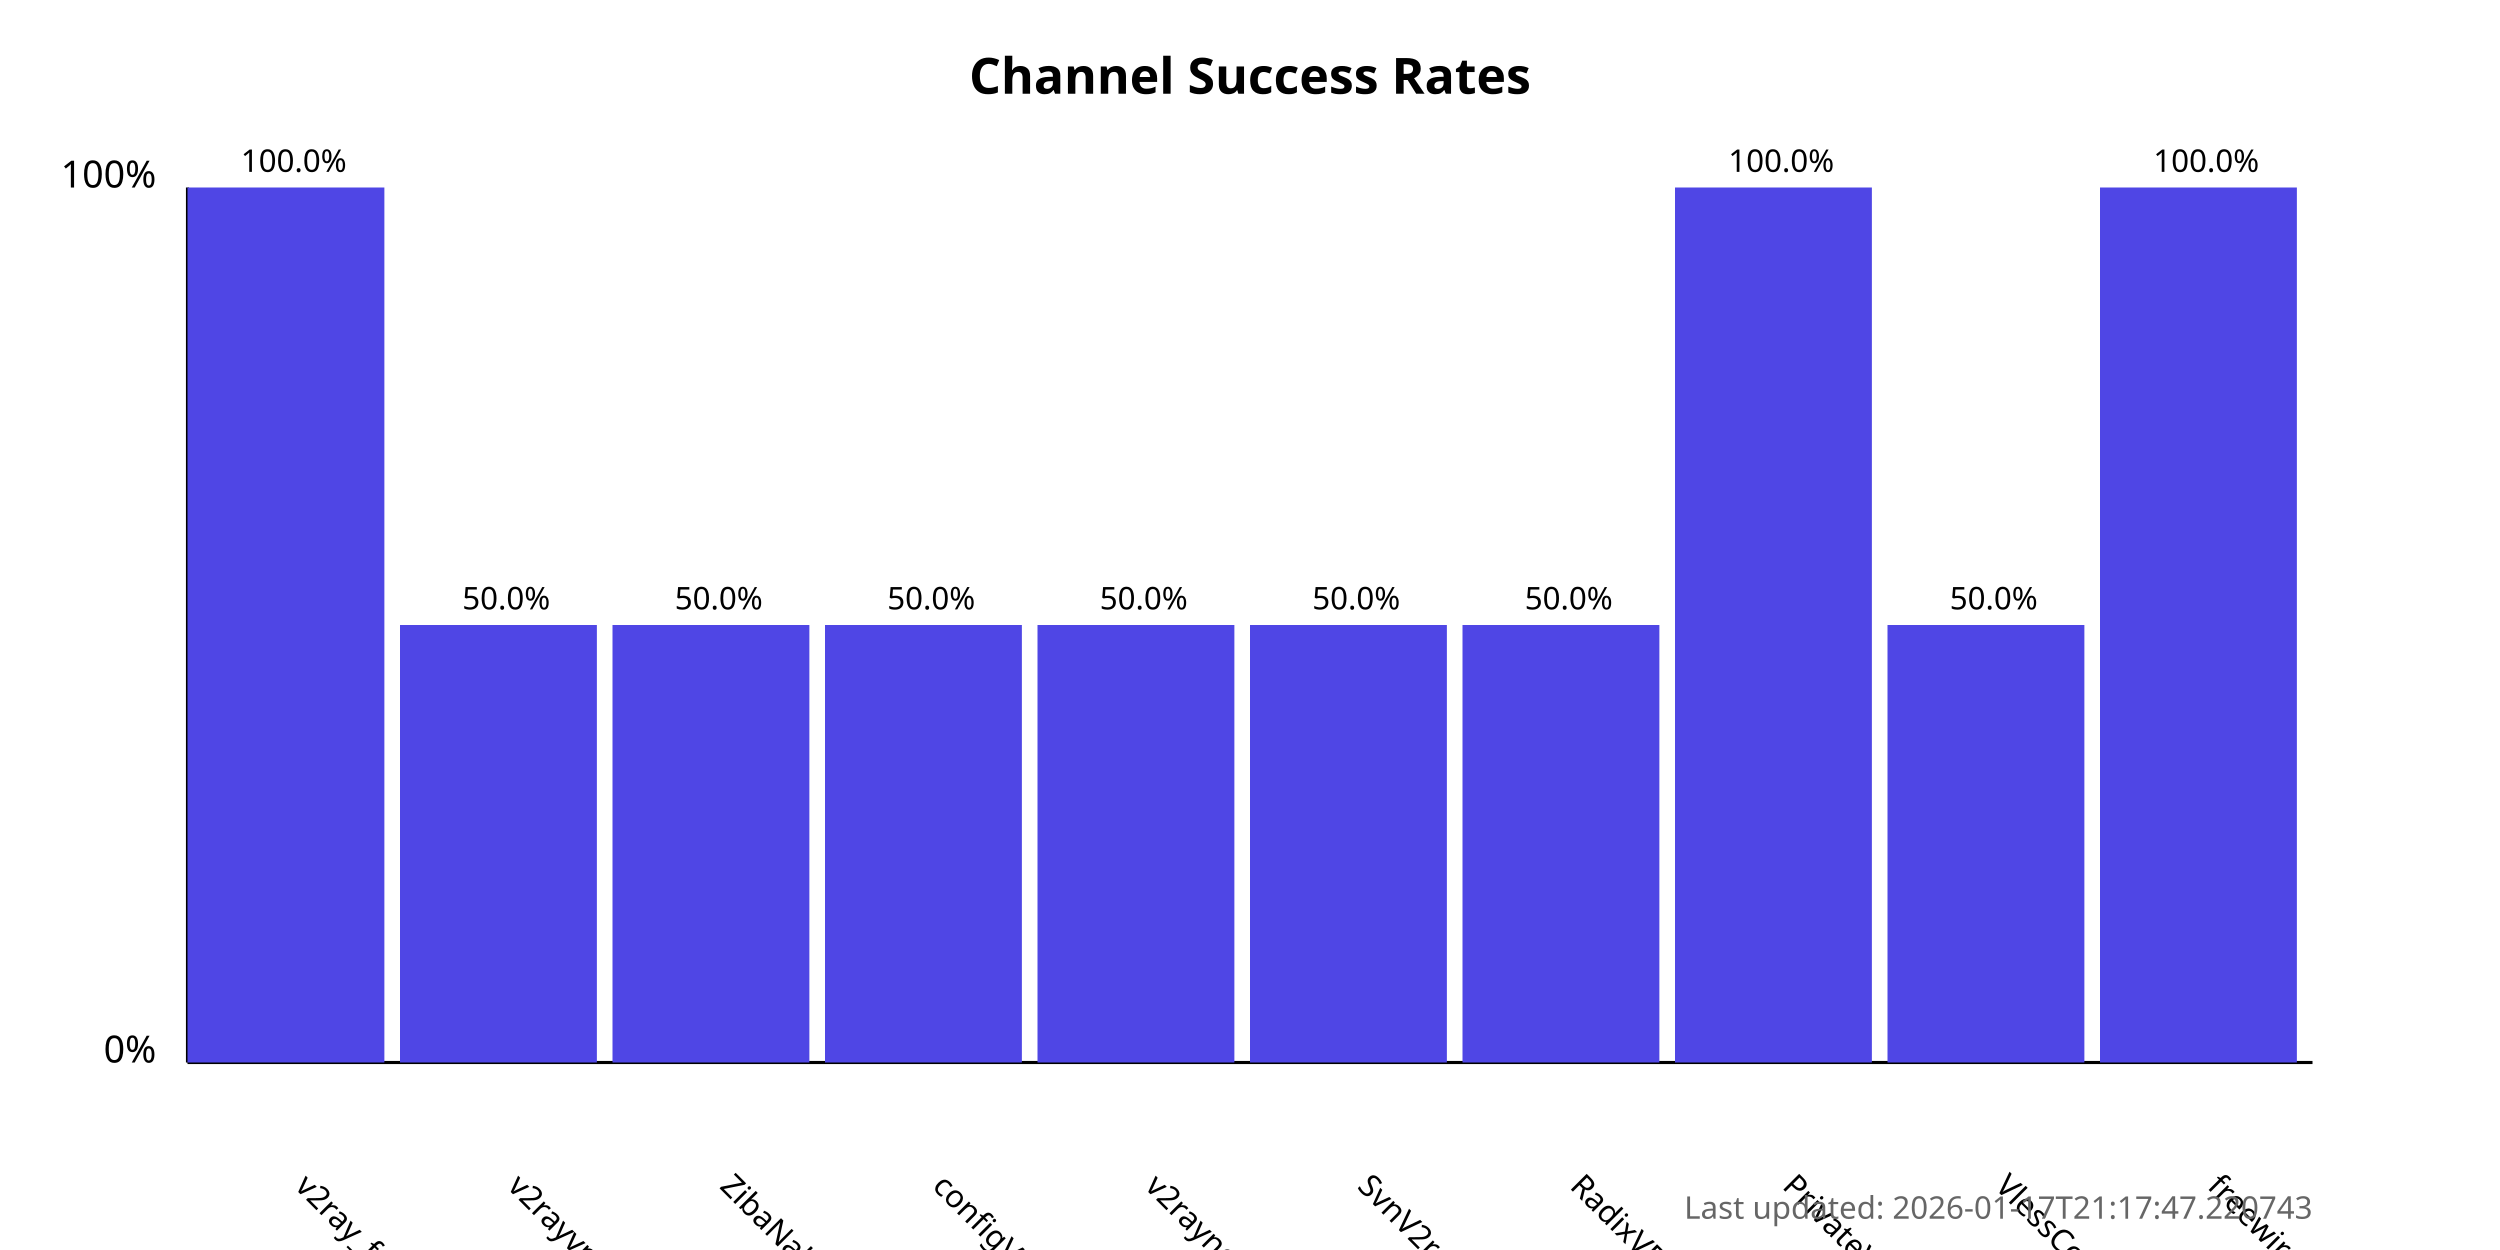
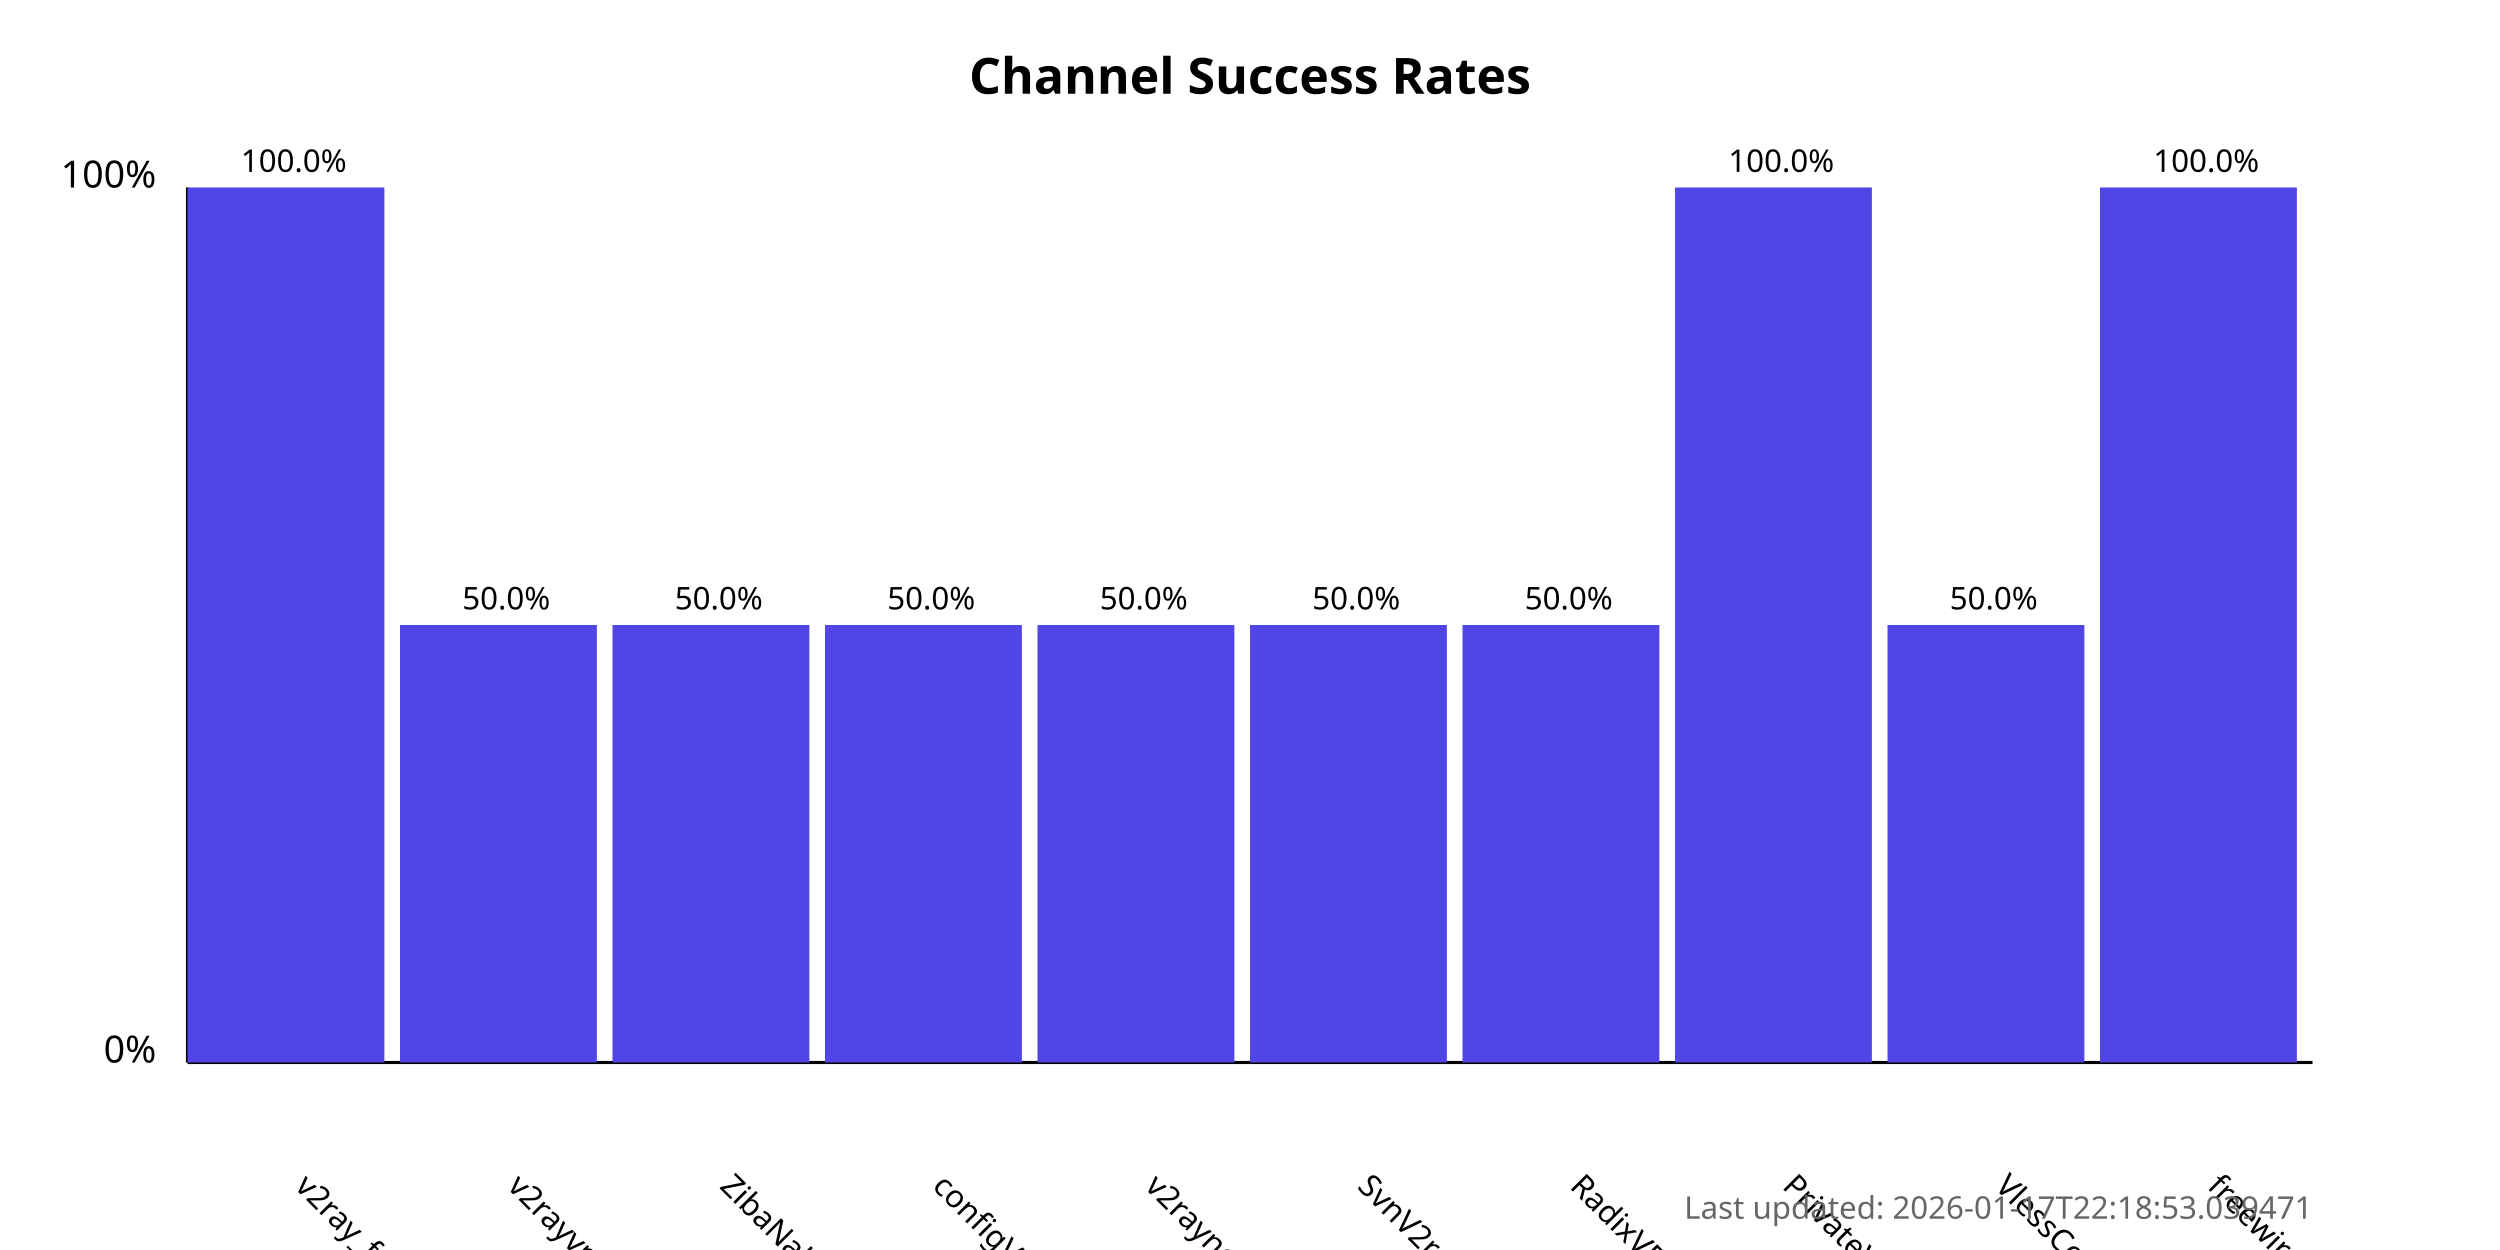
<svg xmlns="http://www.w3.org/2000/svg" width="800" height="400">
  <style>
            .chart-title { font: bold 16px sans-serif; }
            .axis-label { font: 12px sans-serif; }
            .tick-label { font: 10px sans-serif; }
            .bar { fill: #4f46e5; }
            .bar:hover { fill: #6366f1; }
            .timestamp { font: 10px sans-serif; fill: #666; }
        </style>
  <text x="400.0" y="30" text-anchor="middle" class="chart-title">
            Channel Success Rates
        </text>
  <line x1="60" y1="340" x2="60" y2="60" stroke="black" stroke-width="1" />
  <line x1="60" y1="340" x2="740" y2="340" stroke="black" stroke-width="1" />
  <text x="50" y="340" text-anchor="end" class="axis-label">0%</text>
  <text x="50" y="60" text-anchor="end" class="axis-label">100%</text>
  <g>
    <rect x="60" y="60.0" width="63.0" height="280.0" class="bar" />
    <text x="94.0" y="380" transform="rotate(45, 94.0, 380)" text-anchor="start" class="tick-label">
                v2ray_free_conf
            </text>
    <text x="94.0" y="55.0" text-anchor="middle" class="tick-label">
                100.0%
            </text>
  </g>
  <g>
    <rect x="128.0" y="200.0" width="63.0" height="140.0" class="bar" />
    <text x="162.0" y="380" transform="rotate(45, 162.0, 380)" text-anchor="start" class="tick-label">
                v2rayvpno
            </text>
    <text x="162.0" y="195.0" text-anchor="middle" class="tick-label">
                50.0%
            </text>
  </g>
  <g>
    <rect x="196.0" y="200.0" width="63.0" height="140.0" class="bar" />
    <text x="230.0" y="380" transform="rotate(45, 230.0, 380)" text-anchor="start" class="tick-label">
                ZibaNabz
            </text>
    <text x="230.0" y="195.0" text-anchor="middle" class="tick-label">
                50.0%
            </text>
  </g>
  <g>
    <rect x="264.0" y="200.0" width="63.0" height="140.0" class="bar" />
    <text x="298.0" y="380" transform="rotate(45, 298.0, 380)" text-anchor="start" class="tick-label">
                configV2rayForFree
            </text>
    <text x="298.0" y="195.0" text-anchor="middle" class="tick-label">
                50.0%
            </text>
  </g>
  <g>
    <rect x="332.0" y="200.0" width="63.0" height="140.0" class="bar" />
    <text x="366.0" y="380" transform="rotate(45, 366.0, 380)" text-anchor="start" class="tick-label">
                v2rayngvpn
            </text>
    <text x="366.0" y="195.0" text-anchor="middle" class="tick-label">
                50.0%
            </text>
  </g>
  <g>
    <rect x="400.0" y="200.0" width="63.0" height="140.0" class="bar" />
    <text x="434.0" y="380" transform="rotate(45, 434.0, 380)" text-anchor="start" class="tick-label">
                SvnV2ray
            </text>
    <text x="434.0" y="195.0" text-anchor="middle" class="tick-label">
                50.0%
            </text>
  </g>
  <g>
    <rect x="468.0" y="200.0" width="63.0" height="140.0" class="bar" />
    <text x="502.0" y="380" transform="rotate(45, 502.0, 380)" text-anchor="start" class="tick-label">
                RadixVPN
            </text>
    <text x="502.0" y="195.0" text-anchor="middle" class="tick-label">
                50.0%
            </text>
  </g>
  <g>
    <rect x="536.0" y="60.0" width="63.0" height="280.0" class="bar" />
    <text x="570.0" y="380" transform="rotate(45, 570.0, 380)" text-anchor="start" class="tick-label">
                PrivateVPNs
            </text>
    <text x="570.0" y="55.0" text-anchor="middle" class="tick-label">
                100.0%
            </text>
  </g>
  <g>
    <rect x="604.0" y="200.0" width="63.0" height="140.0" class="bar" />
    <text x="638.0" y="380" transform="rotate(45, 638.0, 380)" text-anchor="start" class="tick-label">
                VlessConfig
            </text>
    <text x="638.0" y="195.0" text-anchor="middle" class="tick-label">
                50.0%
            </text>
  </g>
  <g>
    <rect x="672.0" y="60.0" width="63.0" height="280.0" class="bar" />
    <text x="706.0" y="380" transform="rotate(45, 706.0, 380)" text-anchor="start" class="tick-label">
                freewireguard
            </text>
    <text x="706.0" y="55.0" text-anchor="middle" class="tick-label">
                100.0%
            </text>
  </g>
  <text x="740" y="390" text-anchor="end" class="timestamp">
-             Last updated: 2026-01-17T21:17:47.220743
+             Last updated: 2026-01-17T22:18:53.039471
        </text>
</svg>
